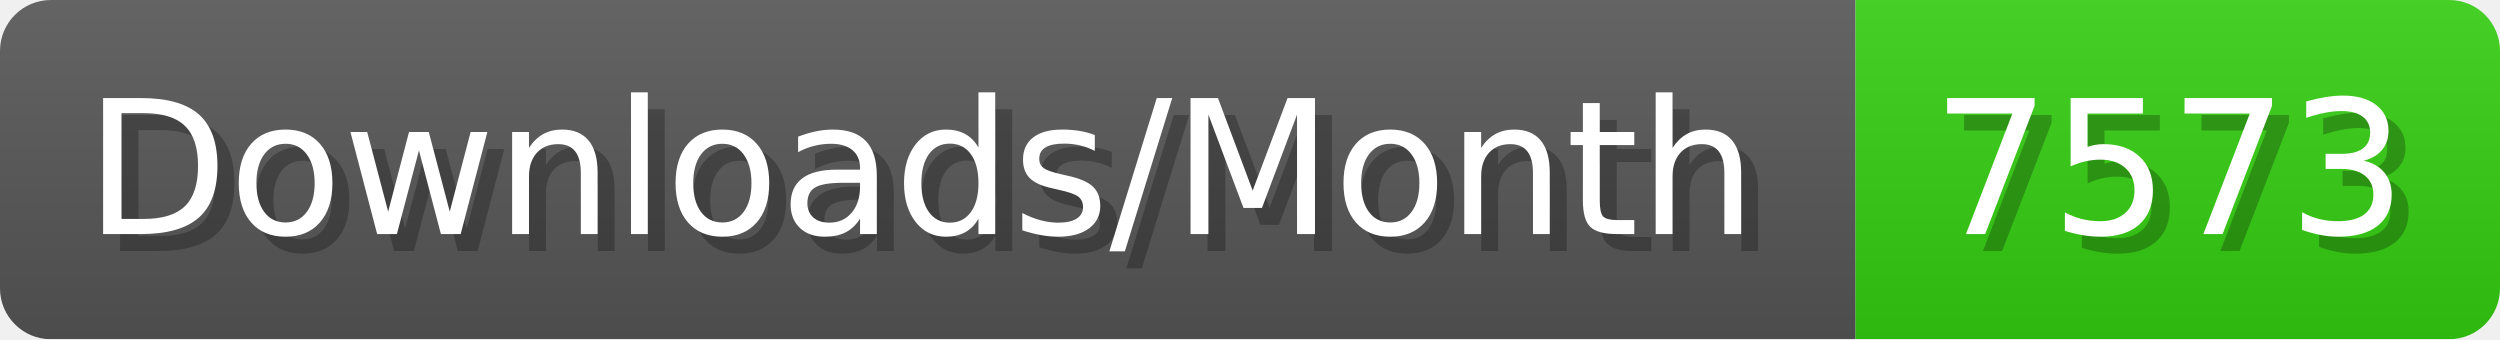
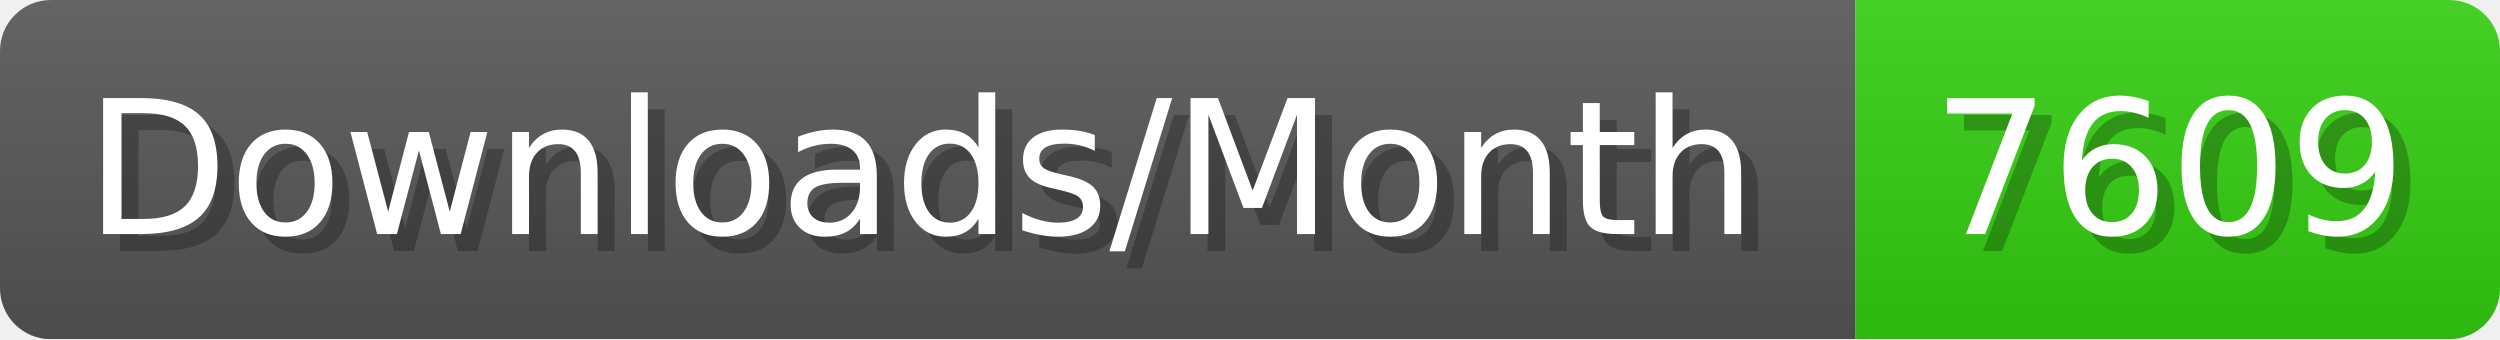
- <svg xmlns="http://www.w3.org/2000/svg" width="147.4" height="20" viewBox="0 0 1474 200" role="img" aria-label="Downloads/Month: 7573">
+ <svg xmlns="http://www.w3.org/2000/svg" width="147.4" height="20" viewBox="0 0 1474 200" role="img" aria-label="Downloads/Month: 7609">
  <linearGradient id="YlXUI" x2="0" y2="100%">
    <stop offset="0" stop-opacity=".1" stop-color="#EEE" />
    <stop offset="1" stop-opacity=".1" />
  </linearGradient>
  <mask id="JHhop">
    <rect width="1474" height="200" rx="30" fill="#FFF" />
  </mask>
  <g mask="url(#JHhop)">
    <rect width="1094" height="200" fill="#555" />
    <rect width="380" height="200" fill="#3C1" x="1094" />
    <rect width="1474" height="200" fill="url(#YlXUI)" />
  </g>
  <g aria-hidden="true" fill="#fff" text-anchor="start" font-family="Verdana,DejaVu Sans,sans-serif" font-size="110">
    <text x="60" y="148" textLength="994" fill="#000" opacity="0.25">Downloads/Month</text>
    <text x="50" y="138" textLength="994">Downloads/Month</text>
-     <text x="1149" y="148" textLength="280" fill="#000" opacity="0.25">7573</text>
-     <text x="1139" y="138" textLength="280">7573</text>
+     <text x="1149" y="148" textLength="280" fill="#000" opacity="0.25">7609</text>
+     <text x="1139" y="138" textLength="280">7609</text>
  </g>
</svg>
